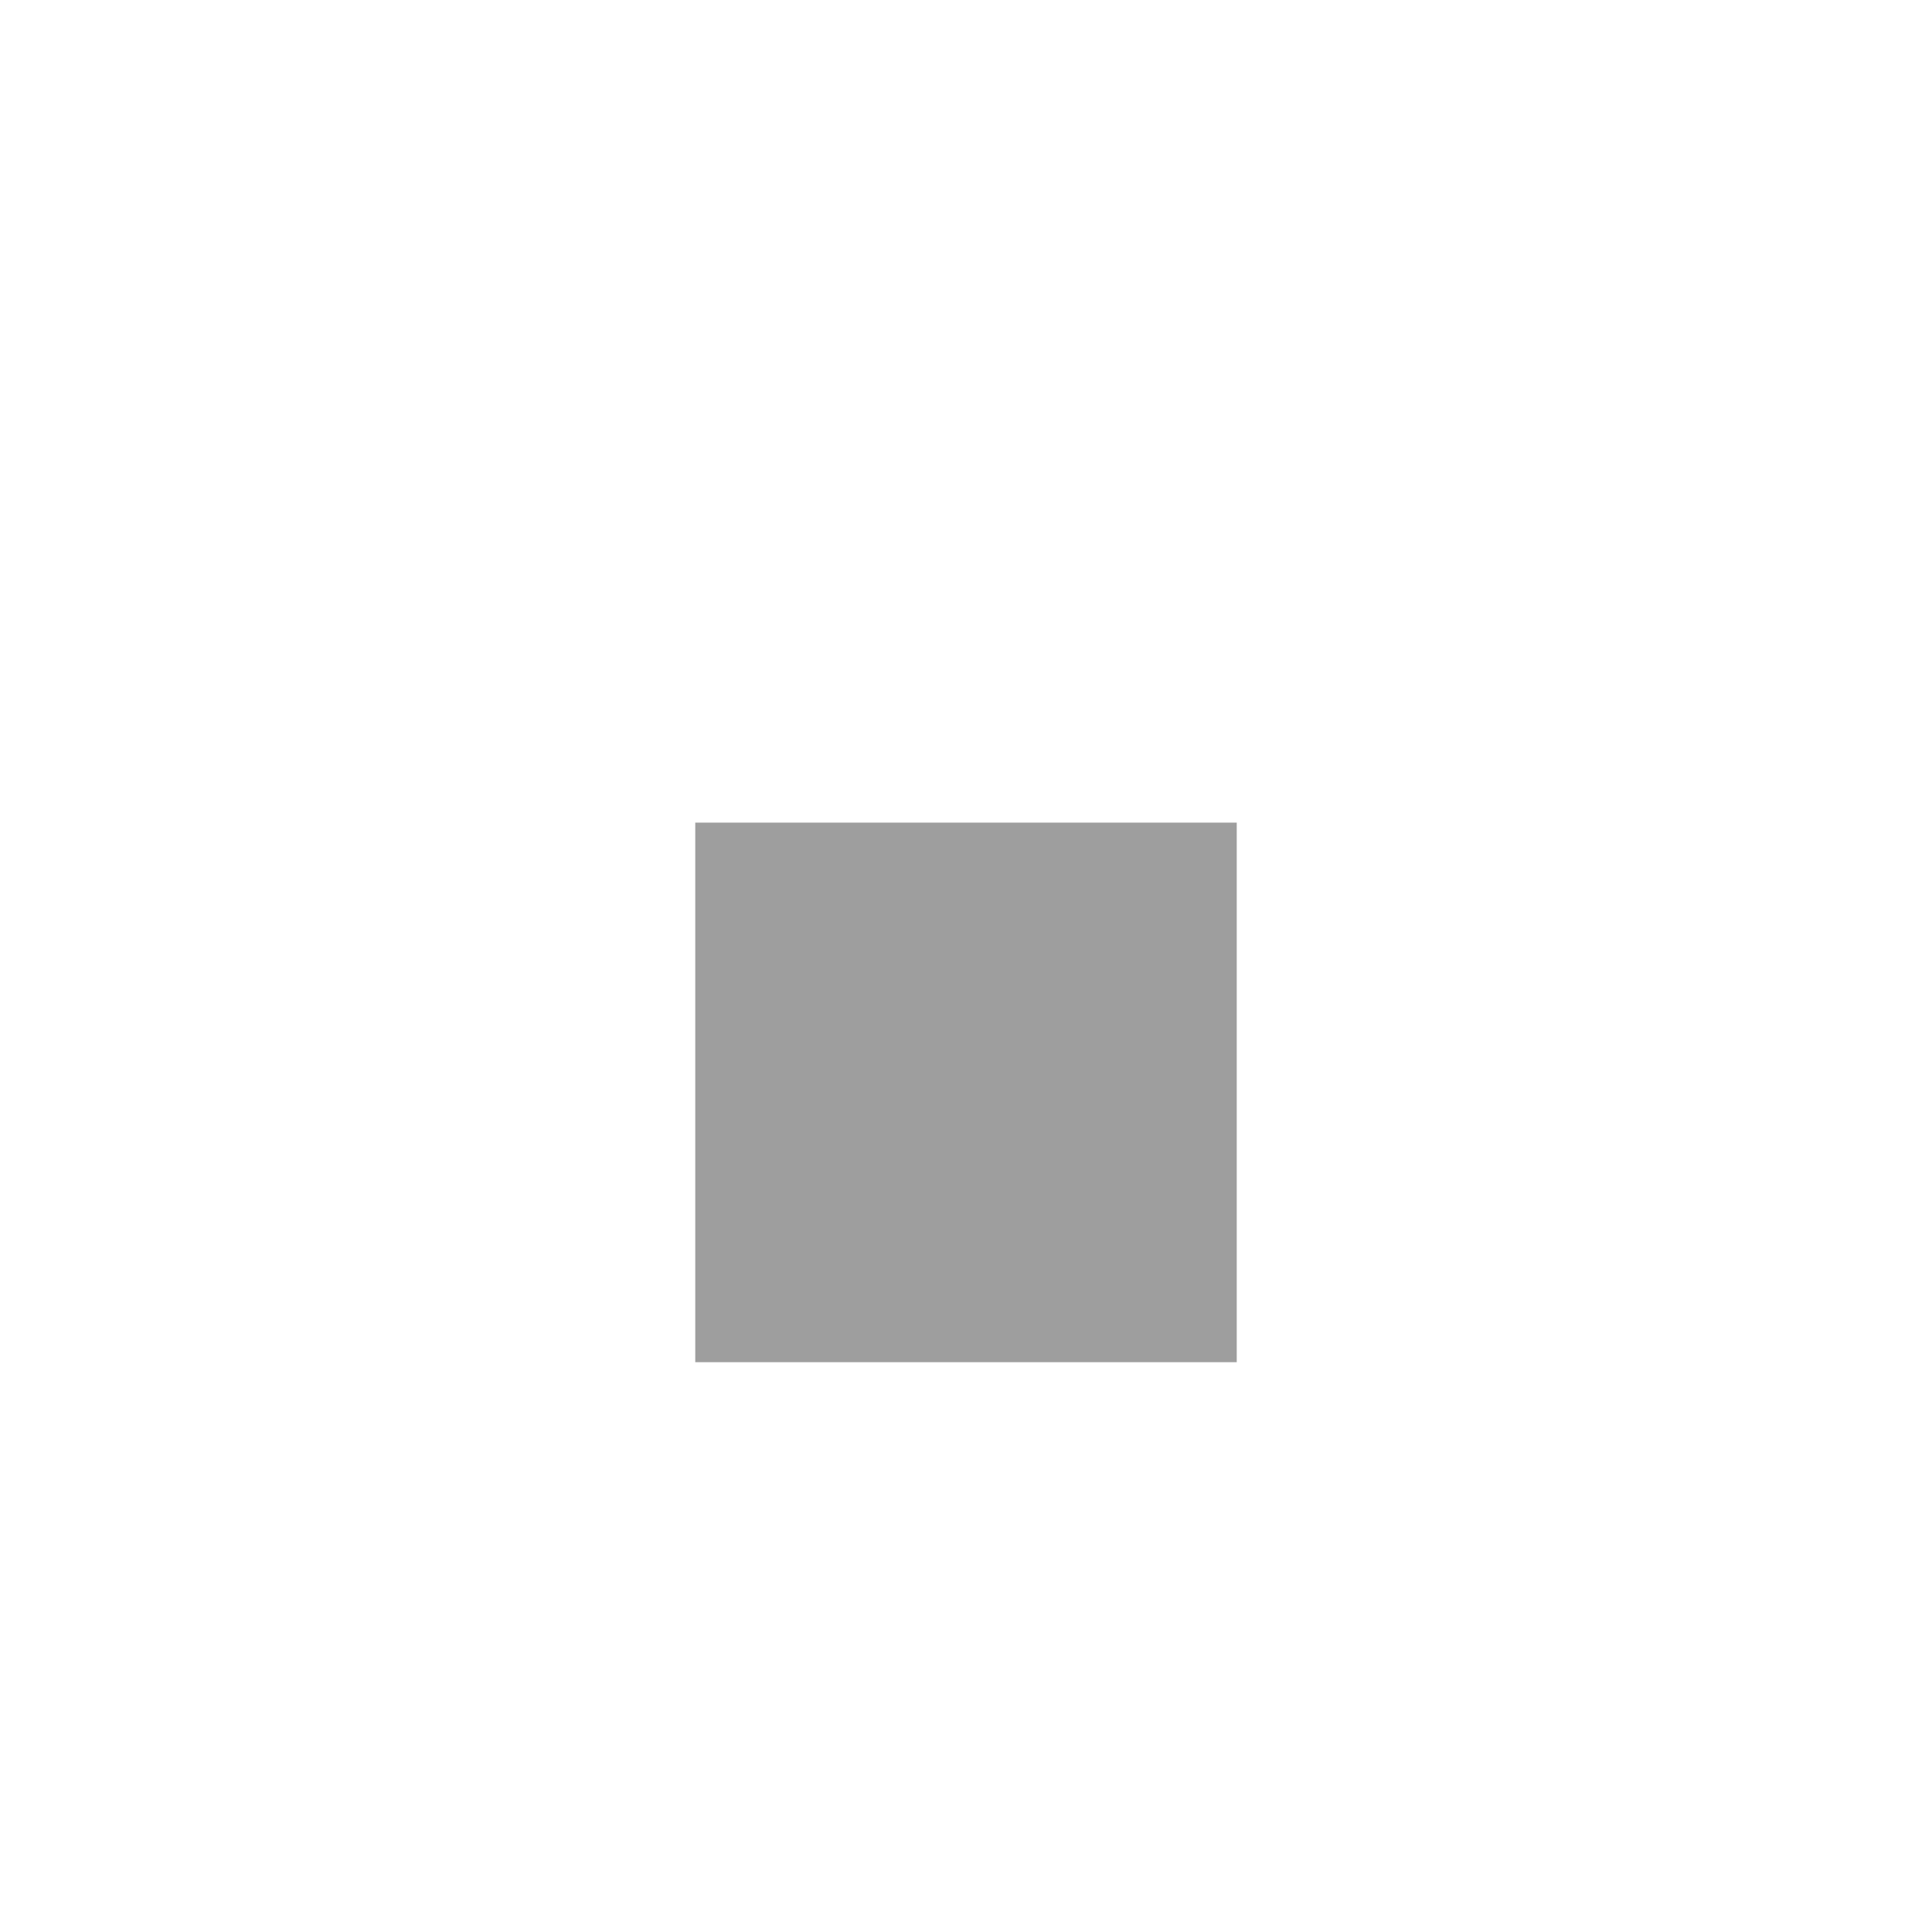
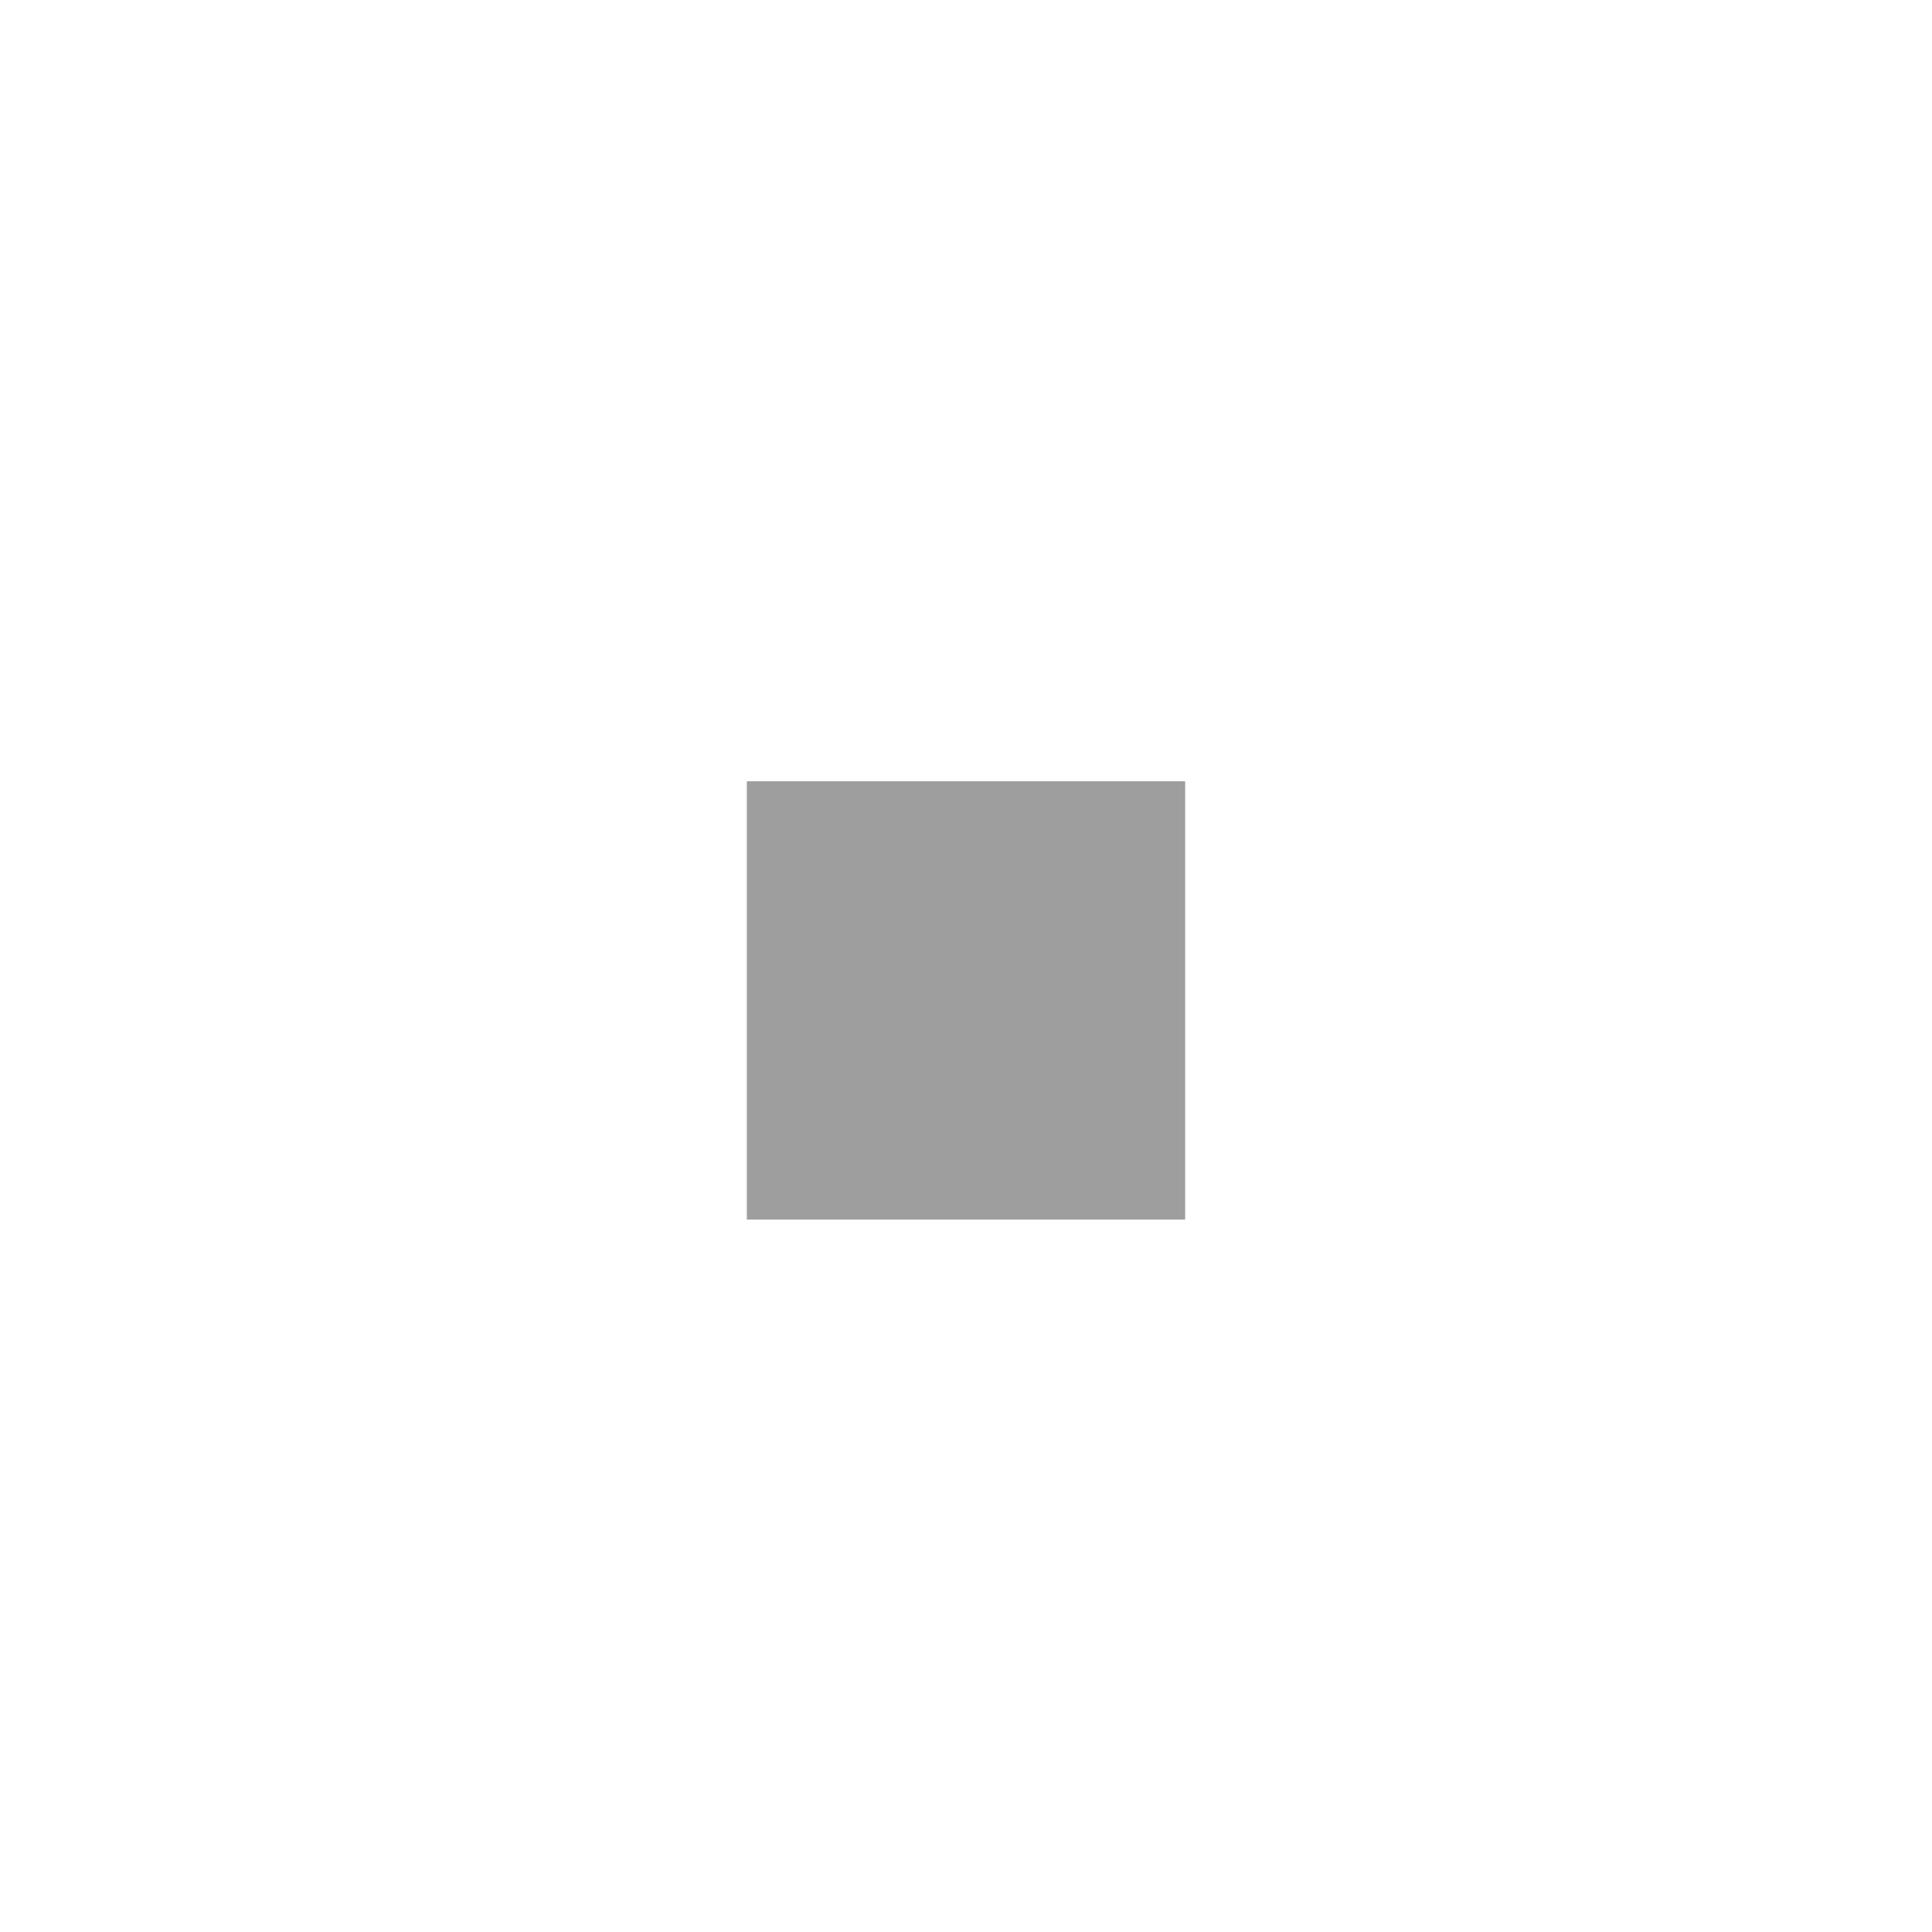
<svg xmlns="http://www.w3.org/2000/svg" width="16" height="16">
-   <text x="8" y="11.0" text-anchor="middle" font-family="monospace" font-size="7.5" font-weight="bold" fill="#9E9E9E">■</text>
+   <path d="M 6.185,10.1 V 6.47 h 3.63 v 3.63 z" fill="#9E9E9E" aria-label="■" />
</svg>
